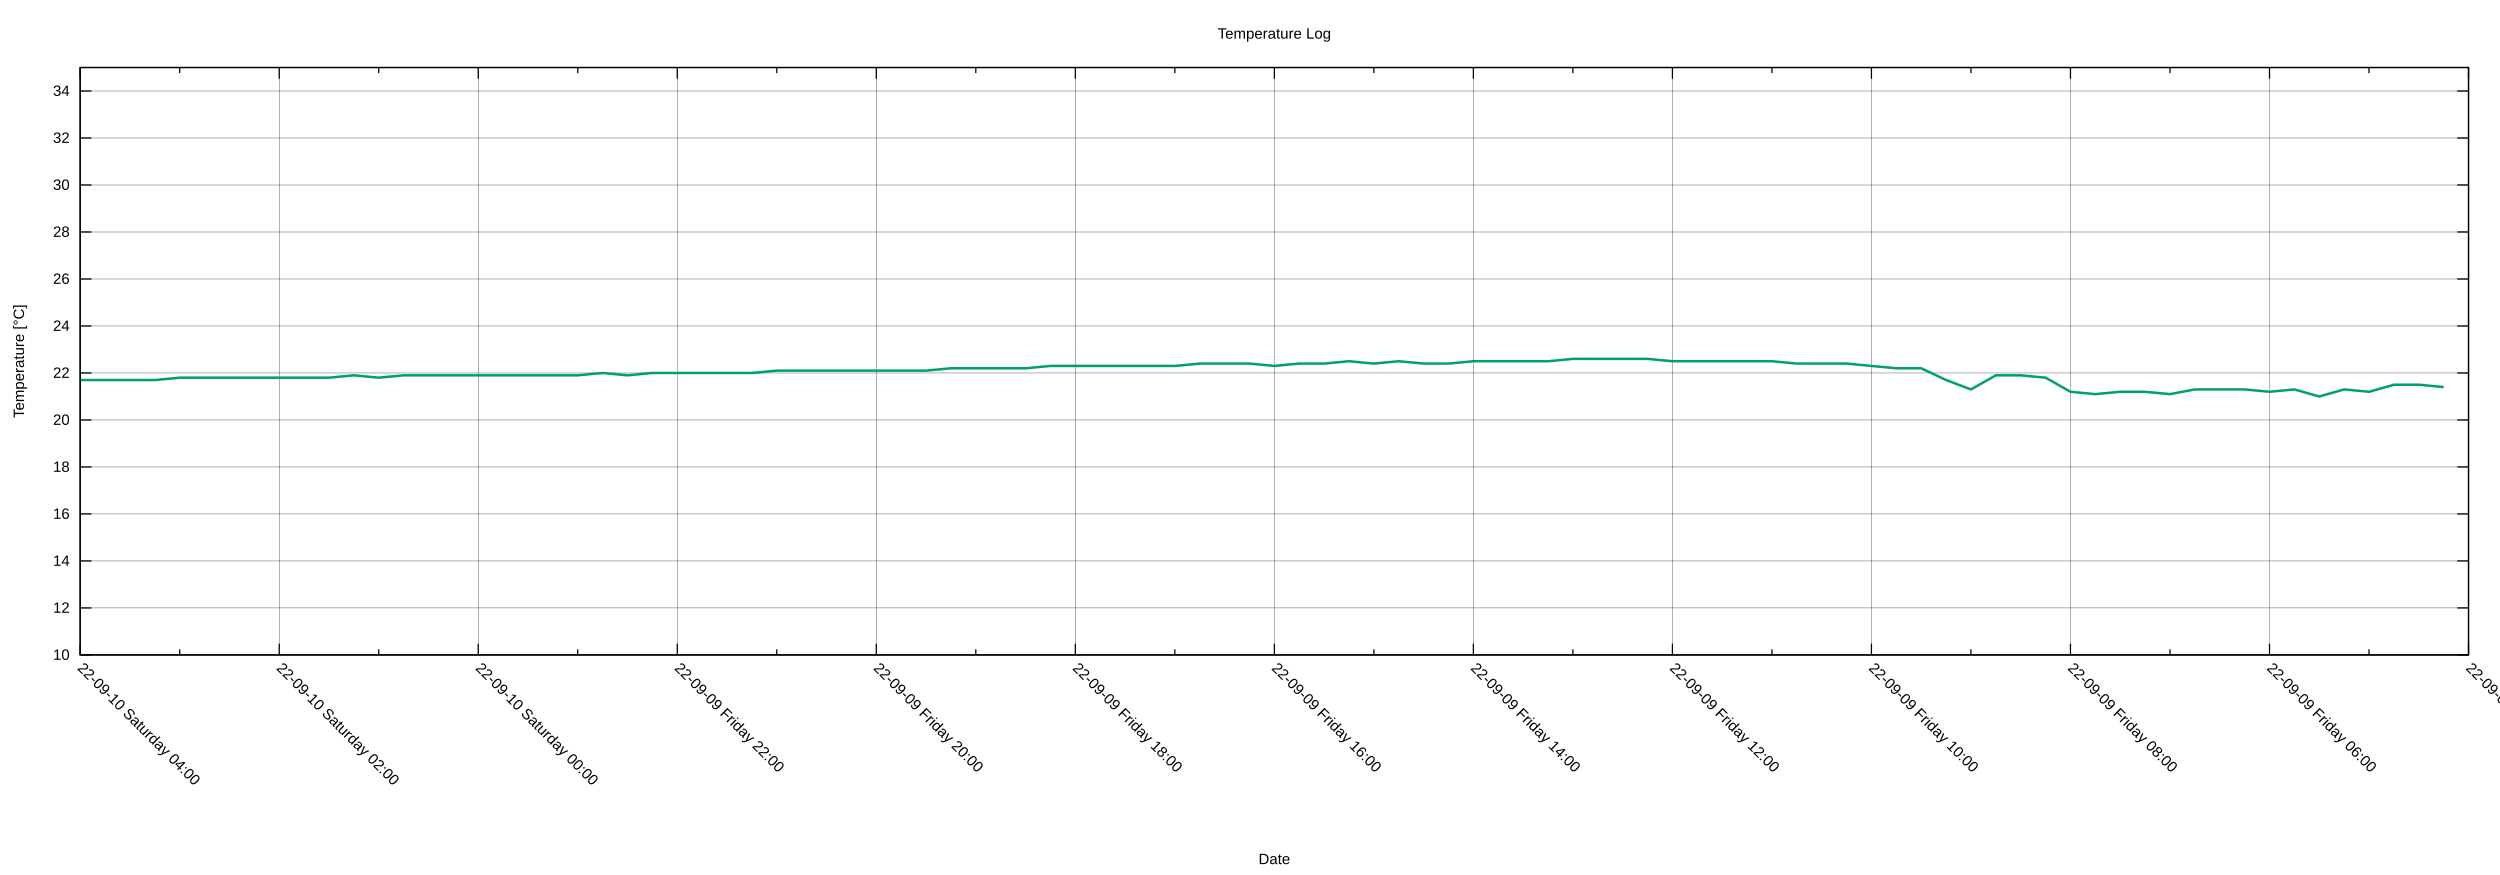
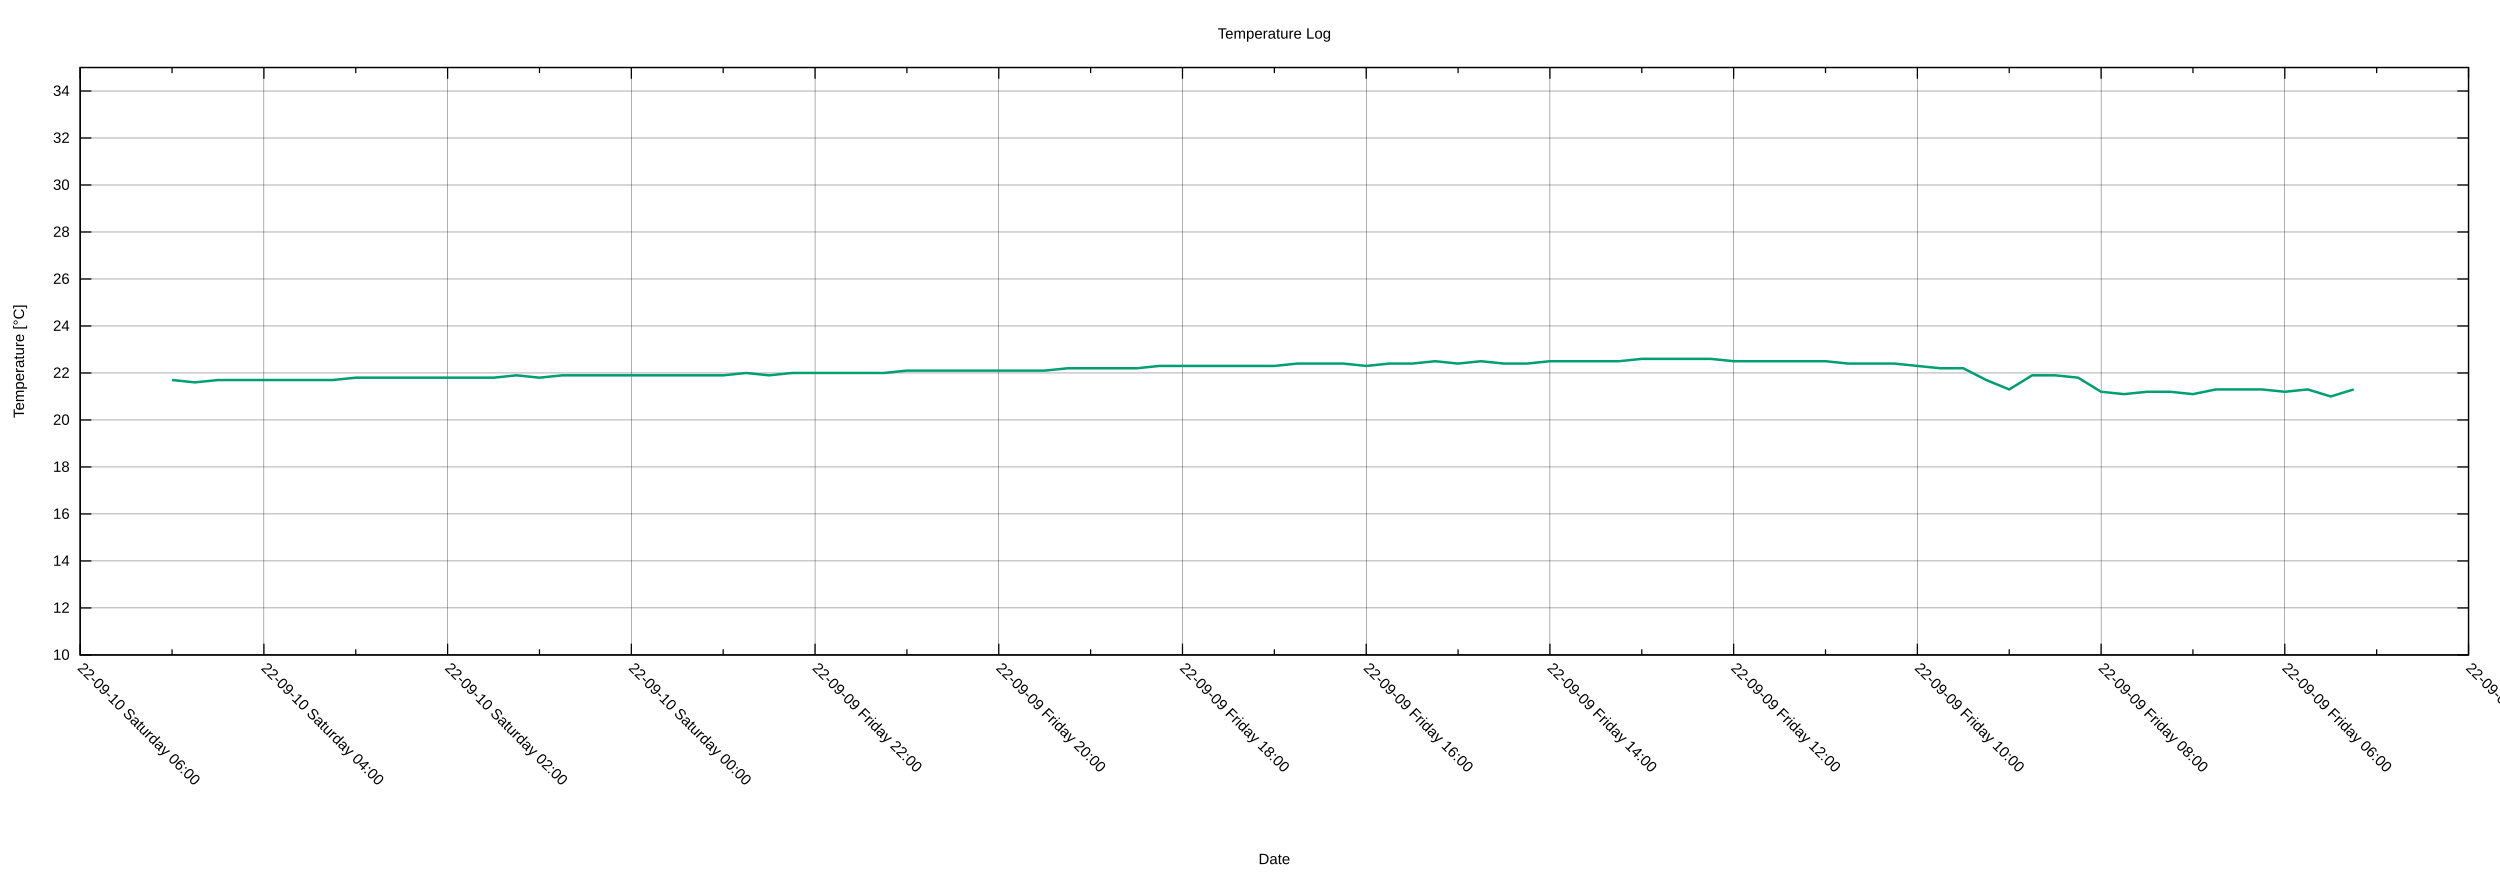
<svg xmlns="http://www.w3.org/2000/svg" xmlns:xlink="http://www.w3.org/1999/xlink" width="2000" height="700" viewBox="0 0 2000 700">
  <g id="gnuplot_canvas">
    <rect x="0" y="0" width="2000" height="700" fill="none" />
    <defs>
      <circle id="gpDot" r="0.5" stroke-width="0.5" stroke="currentColor" />
      <path id="gpPt0" stroke-width="0.222" stroke="currentColor" d="M-1,0 h2 M0,-1 v2" />
      <path id="gpPt1" stroke-width="0.222" stroke="currentColor" d="M-1,-1 L1,1 M1,-1 L-1,1" />
      <path id="gpPt2" stroke-width="0.222" stroke="currentColor" d="M-1,0 L1,0 M0,-1 L0,1 M-1,-1 L1,1 M-1,1 L1,-1" />
      <rect id="gpPt3" stroke-width="0.222" stroke="currentColor" x="-1" y="-1" width="2" height="2" />
      <rect id="gpPt4" stroke-width="0.222" stroke="currentColor" fill="currentColor" x="-1" y="-1" width="2" height="2" />
      <circle id="gpPt5" stroke-width="0.222" stroke="currentColor" cx="0" cy="0" r="1" />
      <use xlink:href="#gpPt5" id="gpPt6" fill="currentColor" stroke="none" />
      <path id="gpPt7" stroke-width="0.222" stroke="currentColor" d="M0,-1.33 L-1.33,0.67 L1.33,0.67 z" />
      <use xlink:href="#gpPt7" id="gpPt8" fill="currentColor" stroke="none" />
      <use xlink:href="#gpPt7" id="gpPt9" stroke="currentColor" transform="rotate(180)" />
      <use xlink:href="#gpPt9" id="gpPt10" fill="currentColor" stroke="none" />
      <use xlink:href="#gpPt3" id="gpPt11" stroke="currentColor" transform="rotate(45)" />
      <use xlink:href="#gpPt11" id="gpPt12" fill="currentColor" stroke="none" />
      <path id="gpPt13" stroke-width="0.222" stroke="currentColor" d="M0,1.330 L1.265,0.411 L0.782,-1.067 L-0.782,-1.076 L-1.265,0.411 z" />
      <use xlink:href="#gpPt13" id="gpPt14" fill="currentColor" stroke="none" />
      <filter id="textbox" filterUnits="objectBoundingBox" x="0" y="0" height="1" width="1">
        <feFlood flood-color="white" flood-opacity="1" result="bgnd" />
        <feComposite in="SourceGraphic" in2="bgnd" operator="atop" />
      </filter>
      <filter id="greybox" filterUnits="objectBoundingBox" x="0" y="0" height="1" width="1">
        <feFlood flood-color="lightgrey" flood-opacity="1" result="grey" />
        <feComposite in="SourceGraphic" in2="grey" operator="atop" />
      </filter>
    </defs>
    <g fill="none" color="white" stroke="currentColor" stroke-width="1.00" stroke-linecap="butt" stroke-linejoin="miter">
</g>
    <g fill="none" color="black" stroke="currentColor" stroke-width="1.00" stroke-linecap="butt" stroke-linejoin="miter">
</g>
    <g fill="none" color="black" stroke="black" stroke-width="0.25" stroke-linecap="butt" stroke-linejoin="miter">
</g>
    <g fill="none" color="black" stroke="currentColor" stroke-width="0.25" stroke-linecap="butt" stroke-linejoin="miter">
      <path stroke="black" class="gridline" d="M64.14,523.95 L1974.82,523.95  " />
    </g>
    <g fill="none" color="black" stroke="black" stroke-width="1.00" stroke-linecap="butt" stroke-linejoin="miter">
</g>
    <g fill="none" color="black" stroke="currentColor" stroke-width="1.00" stroke-linecap="butt" stroke-linejoin="miter">
      <path stroke="black" d="M64.14,523.95 L73.14,523.95 M1974.82,523.95 L1965.82,523.95  " />
      <g transform="translate(55.75,527.85)" stroke="none" fill="black" font-family="Arial" font-size="12.00" text-anchor="end">
        <text>
          <tspan font-family="Arial"> 10</tspan>
        </text>
      </g>
    </g>
    <g fill="none" color="black" stroke="currentColor" stroke-width="1.00" stroke-linecap="butt" stroke-linejoin="miter">
</g>
    <g fill="none" color="black" stroke="black" stroke-width="0.25" stroke-linecap="butt" stroke-linejoin="miter">
</g>
    <g fill="none" color="black" stroke="currentColor" stroke-width="0.25" stroke-linecap="butt" stroke-linejoin="miter">
      <path stroke="black" class="gridline" d="M64.14,486.35 L1974.82,486.35  " />
    </g>
    <g fill="none" color="black" stroke="black" stroke-width="1.00" stroke-linecap="butt" stroke-linejoin="miter">
</g>
    <g fill="none" color="black" stroke="currentColor" stroke-width="1.00" stroke-linecap="butt" stroke-linejoin="miter">
      <path stroke="black" d="M64.14,486.35 L73.14,486.35 M1974.82,486.35 L1965.82,486.35  " />
      <g transform="translate(55.75,490.25)" stroke="none" fill="black" font-family="Arial" font-size="12.00" text-anchor="end">
        <text>
          <tspan font-family="Arial"> 12</tspan>
        </text>
      </g>
    </g>
    <g fill="none" color="black" stroke="currentColor" stroke-width="1.00" stroke-linecap="butt" stroke-linejoin="miter">
</g>
    <g fill="none" color="black" stroke="black" stroke-width="0.25" stroke-linecap="butt" stroke-linejoin="miter">
</g>
    <g fill="none" color="black" stroke="currentColor" stroke-width="0.25" stroke-linecap="butt" stroke-linejoin="miter">
      <path stroke="black" class="gridline" d="M64.14,448.76 L1974.82,448.76  " />
    </g>
    <g fill="none" color="black" stroke="black" stroke-width="1.00" stroke-linecap="butt" stroke-linejoin="miter">
</g>
    <g fill="none" color="black" stroke="currentColor" stroke-width="1.00" stroke-linecap="butt" stroke-linejoin="miter">
      <path stroke="black" d="M64.14,448.76 L73.14,448.76 M1974.82,448.76 L1965.82,448.76  " />
      <g transform="translate(55.75,452.66)" stroke="none" fill="black" font-family="Arial" font-size="12.00" text-anchor="end">
        <text>
          <tspan font-family="Arial"> 14</tspan>
        </text>
      </g>
    </g>
    <g fill="none" color="black" stroke="currentColor" stroke-width="1.00" stroke-linecap="butt" stroke-linejoin="miter">
</g>
    <g fill="none" color="black" stroke="black" stroke-width="0.25" stroke-linecap="butt" stroke-linejoin="miter">
</g>
    <g fill="none" color="black" stroke="currentColor" stroke-width="0.25" stroke-linecap="butt" stroke-linejoin="miter">
      <path stroke="black" class="gridline" d="M64.14,411.16 L1974.82,411.16  " />
    </g>
    <g fill="none" color="black" stroke="black" stroke-width="1.00" stroke-linecap="butt" stroke-linejoin="miter">
</g>
    <g fill="none" color="black" stroke="currentColor" stroke-width="1.00" stroke-linecap="butt" stroke-linejoin="miter">
      <path stroke="black" d="M64.14,411.16 L73.14,411.16 M1974.82,411.16 L1965.82,411.16  " />
      <g transform="translate(55.75,415.06)" stroke="none" fill="black" font-family="Arial" font-size="12.00" text-anchor="end">
        <text>
          <tspan font-family="Arial"> 16</tspan>
        </text>
      </g>
    </g>
    <g fill="none" color="black" stroke="currentColor" stroke-width="1.00" stroke-linecap="butt" stroke-linejoin="miter">
</g>
    <g fill="none" color="black" stroke="black" stroke-width="0.25" stroke-linecap="butt" stroke-linejoin="miter">
</g>
    <g fill="none" color="black" stroke="currentColor" stroke-width="0.25" stroke-linecap="butt" stroke-linejoin="miter">
      <path stroke="black" class="gridline" d="M64.14,373.57 L1974.82,373.57  " />
    </g>
    <g fill="none" color="black" stroke="black" stroke-width="1.00" stroke-linecap="butt" stroke-linejoin="miter">
</g>
    <g fill="none" color="black" stroke="currentColor" stroke-width="1.00" stroke-linecap="butt" stroke-linejoin="miter">
      <path stroke="black" d="M64.14,373.57 L73.14,373.57 M1974.82,373.57 L1965.82,373.57  " />
      <g transform="translate(55.75,377.47)" stroke="none" fill="black" font-family="Arial" font-size="12.00" text-anchor="end">
        <text>
          <tspan font-family="Arial"> 18</tspan>
        </text>
      </g>
    </g>
    <g fill="none" color="black" stroke="currentColor" stroke-width="1.00" stroke-linecap="butt" stroke-linejoin="miter">
</g>
    <g fill="none" color="black" stroke="black" stroke-width="0.25" stroke-linecap="butt" stroke-linejoin="miter">
</g>
    <g fill="none" color="black" stroke="currentColor" stroke-width="0.25" stroke-linecap="butt" stroke-linejoin="miter">
      <path stroke="black" class="gridline" d="M64.14,335.97 L1974.82,335.97  " />
    </g>
    <g fill="none" color="black" stroke="black" stroke-width="1.00" stroke-linecap="butt" stroke-linejoin="miter">
</g>
    <g fill="none" color="black" stroke="currentColor" stroke-width="1.00" stroke-linecap="butt" stroke-linejoin="miter">
      <path stroke="black" d="M64.14,335.97 L73.14,335.97 M1974.82,335.97 L1965.82,335.97  " />
      <g transform="translate(55.75,339.87)" stroke="none" fill="black" font-family="Arial" font-size="12.00" text-anchor="end">
        <text>
          <tspan font-family="Arial"> 20</tspan>
        </text>
      </g>
    </g>
    <g fill="none" color="black" stroke="currentColor" stroke-width="1.00" stroke-linecap="butt" stroke-linejoin="miter">
</g>
    <g fill="none" color="black" stroke="black" stroke-width="0.25" stroke-linecap="butt" stroke-linejoin="miter">
</g>
    <g fill="none" color="black" stroke="currentColor" stroke-width="0.25" stroke-linecap="butt" stroke-linejoin="miter">
      <path stroke="black" class="gridline" d="M64.14,298.38 L1974.82,298.38  " />
    </g>
    <g fill="none" color="black" stroke="black" stroke-width="1.00" stroke-linecap="butt" stroke-linejoin="miter">
</g>
    <g fill="none" color="black" stroke="currentColor" stroke-width="1.00" stroke-linecap="butt" stroke-linejoin="miter">
      <path stroke="black" d="M64.14,298.38 L73.14,298.38 M1974.82,298.38 L1965.82,298.38  " />
      <g transform="translate(55.75,302.28)" stroke="none" fill="black" font-family="Arial" font-size="12.00" text-anchor="end">
        <text>
          <tspan font-family="Arial"> 22</tspan>
        </text>
      </g>
    </g>
    <g fill="none" color="black" stroke="currentColor" stroke-width="1.00" stroke-linecap="butt" stroke-linejoin="miter">
</g>
    <g fill="none" color="black" stroke="black" stroke-width="0.25" stroke-linecap="butt" stroke-linejoin="miter">
</g>
    <g fill="none" color="black" stroke="currentColor" stroke-width="0.25" stroke-linecap="butt" stroke-linejoin="miter">
      <path stroke="black" class="gridline" d="M64.14,260.78 L1974.82,260.78  " />
    </g>
    <g fill="none" color="black" stroke="black" stroke-width="1.00" stroke-linecap="butt" stroke-linejoin="miter">
</g>
    <g fill="none" color="black" stroke="currentColor" stroke-width="1.00" stroke-linecap="butt" stroke-linejoin="miter">
      <path stroke="black" d="M64.14,260.78 L73.14,260.78 M1974.82,260.78 L1965.82,260.78  " />
      <g transform="translate(55.75,264.68)" stroke="none" fill="black" font-family="Arial" font-size="12.00" text-anchor="end">
        <text>
          <tspan font-family="Arial"> 24</tspan>
        </text>
      </g>
    </g>
    <g fill="none" color="black" stroke="currentColor" stroke-width="1.00" stroke-linecap="butt" stroke-linejoin="miter">
</g>
    <g fill="none" color="black" stroke="black" stroke-width="0.25" stroke-linecap="butt" stroke-linejoin="miter">
</g>
    <g fill="none" color="black" stroke="currentColor" stroke-width="0.25" stroke-linecap="butt" stroke-linejoin="miter">
      <path stroke="black" class="gridline" d="M64.14,223.19 L1974.82,223.19  " />
    </g>
    <g fill="none" color="black" stroke="black" stroke-width="1.00" stroke-linecap="butt" stroke-linejoin="miter">
</g>
    <g fill="none" color="black" stroke="currentColor" stroke-width="1.00" stroke-linecap="butt" stroke-linejoin="miter">
      <path stroke="black" d="M64.14,223.19 L73.14,223.19 M1974.82,223.19 L1965.82,223.19  " />
      <g transform="translate(55.75,227.09)" stroke="none" fill="black" font-family="Arial" font-size="12.00" text-anchor="end">
        <text>
          <tspan font-family="Arial"> 26</tspan>
        </text>
      </g>
    </g>
    <g fill="none" color="black" stroke="currentColor" stroke-width="1.00" stroke-linecap="butt" stroke-linejoin="miter">
</g>
    <g fill="none" color="black" stroke="black" stroke-width="0.25" stroke-linecap="butt" stroke-linejoin="miter">
</g>
    <g fill="none" color="black" stroke="currentColor" stroke-width="0.25" stroke-linecap="butt" stroke-linejoin="miter">
      <path stroke="black" class="gridline" d="M64.14,185.59 L1974.82,185.59  " />
    </g>
    <g fill="none" color="black" stroke="black" stroke-width="1.00" stroke-linecap="butt" stroke-linejoin="miter">
</g>
    <g fill="none" color="black" stroke="currentColor" stroke-width="1.00" stroke-linecap="butt" stroke-linejoin="miter">
      <path stroke="black" d="M64.14,185.59 L73.14,185.59 M1974.82,185.59 L1965.82,185.59  " />
      <g transform="translate(55.75,189.49)" stroke="none" fill="black" font-family="Arial" font-size="12.00" text-anchor="end">
        <text>
          <tspan font-family="Arial"> 28</tspan>
        </text>
      </g>
    </g>
    <g fill="none" color="black" stroke="currentColor" stroke-width="1.00" stroke-linecap="butt" stroke-linejoin="miter">
</g>
    <g fill="none" color="black" stroke="black" stroke-width="0.25" stroke-linecap="butt" stroke-linejoin="miter">
</g>
    <g fill="none" color="black" stroke="currentColor" stroke-width="0.25" stroke-linecap="butt" stroke-linejoin="miter">
      <path stroke="black" class="gridline" d="M64.14,148.00 L1974.82,148.00  " />
    </g>
    <g fill="none" color="black" stroke="black" stroke-width="1.00" stroke-linecap="butt" stroke-linejoin="miter">
</g>
    <g fill="none" color="black" stroke="currentColor" stroke-width="1.00" stroke-linecap="butt" stroke-linejoin="miter">
      <path stroke="black" d="M64.14,148.00 L73.14,148.00 M1974.82,148.00 L1965.82,148.00  " />
      <g transform="translate(55.75,151.90)" stroke="none" fill="black" font-family="Arial" font-size="12.00" text-anchor="end">
        <text>
          <tspan font-family="Arial"> 30</tspan>
        </text>
      </g>
    </g>
    <g fill="none" color="black" stroke="currentColor" stroke-width="1.00" stroke-linecap="butt" stroke-linejoin="miter">
</g>
    <g fill="none" color="black" stroke="black" stroke-width="0.25" stroke-linecap="butt" stroke-linejoin="miter">
</g>
    <g fill="none" color="black" stroke="currentColor" stroke-width="0.25" stroke-linecap="butt" stroke-linejoin="miter">
      <path stroke="black" class="gridline" d="M64.14,110.40 L1974.82,110.40  " />
    </g>
    <g fill="none" color="black" stroke="black" stroke-width="1.00" stroke-linecap="butt" stroke-linejoin="miter">
</g>
    <g fill="none" color="black" stroke="currentColor" stroke-width="1.00" stroke-linecap="butt" stroke-linejoin="miter">
      <path stroke="black" d="M64.14,110.40 L73.14,110.40 M1974.82,110.40 L1965.82,110.40  " />
      <g transform="translate(55.75,114.30)" stroke="none" fill="black" font-family="Arial" font-size="12.00" text-anchor="end">
        <text>
          <tspan font-family="Arial"> 32</tspan>
        </text>
      </g>
    </g>
    <g fill="none" color="black" stroke="currentColor" stroke-width="1.00" stroke-linecap="butt" stroke-linejoin="miter">
</g>
    <g fill="none" color="black" stroke="black" stroke-width="0.25" stroke-linecap="butt" stroke-linejoin="miter">
</g>
    <g fill="none" color="black" stroke="currentColor" stroke-width="0.25" stroke-linecap="butt" stroke-linejoin="miter">
      <path stroke="black" class="gridline" d="M64.14,72.81 L1974.82,72.81  " />
    </g>
    <g fill="none" color="black" stroke="black" stroke-width="1.00" stroke-linecap="butt" stroke-linejoin="miter">
</g>
    <g fill="none" color="black" stroke="currentColor" stroke-width="1.00" stroke-linecap="butt" stroke-linejoin="miter">
      <path stroke="black" d="M64.14,72.81 L73.14,72.81 M1974.82,72.81 L1965.82,72.81  " />
      <g transform="translate(55.75,76.71)" stroke="none" fill="black" font-family="Arial" font-size="12.00" text-anchor="end">
        <text>
          <tspan font-family="Arial"> 34</tspan>
        </text>
      </g>
    </g>
    <g fill="none" color="black" stroke="currentColor" stroke-width="1.00" stroke-linecap="butt" stroke-linejoin="miter">
</g>
    <g fill="none" color="black" stroke="black" stroke-width="0.25" stroke-linecap="butt" stroke-linejoin="miter">
</g>
    <g fill="none" color="black" stroke="currentColor" stroke-width="0.25" stroke-linecap="butt" stroke-linejoin="miter">
      <path stroke="black" class="gridline" d="M1974.82,523.95 L1974.82,54.01  " />
    </g>
    <g fill="none" color="black" stroke="black" stroke-width="1.00" stroke-linecap="butt" stroke-linejoin="miter">
</g>
    <g fill="none" color="black" stroke="currentColor" stroke-width="1.00" stroke-linecap="butt" stroke-linejoin="miter">
      <path stroke="black" d="M1974.82,523.95 L1974.82,514.95 M1974.82,54.01 L1974.82,63.01  " />
      <g transform="translate(1972.06,535.10) rotate(45)" stroke="none" fill="black" font-family="Arial" font-size="12.00" text-anchor="start">
        <text>
          <tspan font-family="Arial">22-09-09 Friday 04:00</tspan>
        </text>
      </g>
    </g>
    <g fill="none" color="black" stroke="currentColor" stroke-width="1.00" stroke-linecap="butt" stroke-linejoin="miter">
-       <path stroke="black" d="M1895.21,523.95 L1895.21,519.45 M1895.21,54.01 L1895.21,58.51  " />
-     </g>
-     <g fill="none" color="black" stroke="black" stroke-width="0.25" stroke-linecap="butt" stroke-linejoin="miter">
- </g>
-     <g fill="none" color="black" stroke="currentColor" stroke-width="0.25" stroke-linecap="butt" stroke-linejoin="miter">
-       <path stroke="black" class="gridline" d="M1815.60,523.95 L1815.60,54.01  " />
-     </g>
-     <g fill="none" color="black" stroke="black" stroke-width="1.00" stroke-linecap="butt" stroke-linejoin="miter">
- </g>
-     <g fill="none" color="black" stroke="currentColor" stroke-width="1.00" stroke-linecap="butt" stroke-linejoin="miter">
-       <path stroke="black" d="M1815.60,523.95 L1815.60,514.95 M1815.60,54.01 L1815.60,63.01  " />
-       <g transform="translate(1812.84,535.10) rotate(45)" stroke="none" fill="black" font-family="Arial" font-size="12.00" text-anchor="start">
+       <path stroke="black" d="M1901.33,523.95 L1901.33,519.45 M1901.33,54.01 L1901.33,58.51  " />
+     </g>
+     <g fill="none" color="black" stroke="black" stroke-width="0.25" stroke-linecap="butt" stroke-linejoin="miter">
+ </g>
+     <g fill="none" color="black" stroke="currentColor" stroke-width="0.25" stroke-linecap="butt" stroke-linejoin="miter">
+       <path stroke="black" class="gridline" d="M1827.84,523.95 L1827.84,54.01  " />
+     </g>
+     <g fill="none" color="black" stroke="black" stroke-width="1.00" stroke-linecap="butt" stroke-linejoin="miter">
+ </g>
+     <g fill="none" color="black" stroke="currentColor" stroke-width="1.00" stroke-linecap="butt" stroke-linejoin="miter">
+       <path stroke="black" d="M1827.84,523.95 L1827.84,514.95 M1827.84,54.01 L1827.84,63.01  " />
+       <g transform="translate(1825.08,535.10) rotate(45)" stroke="none" fill="black" font-family="Arial" font-size="12.00" text-anchor="start">
        <text>
          <tspan font-family="Arial">22-09-09 Friday 06:00</tspan>
        </text>
      </g>
    </g>
    <g fill="none" color="black" stroke="currentColor" stroke-width="1.00" stroke-linecap="butt" stroke-linejoin="miter">
-       <path stroke="black" d="M1735.99,523.95 L1735.99,519.45 M1735.99,54.01 L1735.99,58.51  " />
-     </g>
-     <g fill="none" color="black" stroke="black" stroke-width="0.25" stroke-linecap="butt" stroke-linejoin="miter">
- </g>
-     <g fill="none" color="black" stroke="currentColor" stroke-width="0.25" stroke-linecap="butt" stroke-linejoin="miter">
-       <path stroke="black" class="gridline" d="M1656.37,523.95 L1656.37,54.01  " />
-     </g>
-     <g fill="none" color="black" stroke="black" stroke-width="1.00" stroke-linecap="butt" stroke-linejoin="miter">
- </g>
-     <g fill="none" color="black" stroke="currentColor" stroke-width="1.00" stroke-linecap="butt" stroke-linejoin="miter">
-       <path stroke="black" d="M1656.37,523.95 L1656.37,514.95 M1656.37,54.01 L1656.37,63.01  " />
-       <g transform="translate(1653.61,535.10) rotate(45)" stroke="none" fill="black" font-family="Arial" font-size="12.00" text-anchor="start">
+       <path stroke="black" d="M1754.36,523.95 L1754.36,519.45 M1754.36,54.01 L1754.36,58.51  " />
+     </g>
+     <g fill="none" color="black" stroke="black" stroke-width="0.25" stroke-linecap="butt" stroke-linejoin="miter">
+ </g>
+     <g fill="none" color="black" stroke="currentColor" stroke-width="0.25" stroke-linecap="butt" stroke-linejoin="miter">
+       <path stroke="black" class="gridline" d="M1680.87,523.95 L1680.87,54.01  " />
+     </g>
+     <g fill="none" color="black" stroke="black" stroke-width="1.00" stroke-linecap="butt" stroke-linejoin="miter">
+ </g>
+     <g fill="none" color="black" stroke="currentColor" stroke-width="1.00" stroke-linecap="butt" stroke-linejoin="miter">
+       <path stroke="black" d="M1680.87,523.95 L1680.87,514.95 M1680.87,54.01 L1680.87,63.01  " />
+       <g transform="translate(1678.11,535.10) rotate(45)" stroke="none" fill="black" font-family="Arial" font-size="12.00" text-anchor="start">
        <text>
          <tspan font-family="Arial">22-09-09 Friday 08:00</tspan>
        </text>
      </g>
    </g>
    <g fill="none" color="black" stroke="currentColor" stroke-width="1.00" stroke-linecap="butt" stroke-linejoin="miter">
-       <path stroke="black" d="M1576.76,523.95 L1576.76,519.45 M1576.76,54.01 L1576.76,58.51  " />
-     </g>
-     <g fill="none" color="black" stroke="black" stroke-width="0.25" stroke-linecap="butt" stroke-linejoin="miter">
- </g>
-     <g fill="none" color="black" stroke="currentColor" stroke-width="0.25" stroke-linecap="butt" stroke-linejoin="miter">
-       <path stroke="black" class="gridline" d="M1497.15,523.95 L1497.15,54.01  " />
-     </g>
-     <g fill="none" color="black" stroke="black" stroke-width="1.00" stroke-linecap="butt" stroke-linejoin="miter">
- </g>
-     <g fill="none" color="black" stroke="currentColor" stroke-width="1.00" stroke-linecap="butt" stroke-linejoin="miter">
-       <path stroke="black" d="M1497.15,523.95 L1497.15,514.95 M1497.15,54.01 L1497.15,63.01  " />
-       <g transform="translate(1494.39,535.10) rotate(45)" stroke="none" fill="black" font-family="Arial" font-size="12.00" text-anchor="start">
+       <path stroke="black" d="M1607.38,523.95 L1607.38,519.45 M1607.38,54.01 L1607.38,58.51  " />
+     </g>
+     <g fill="none" color="black" stroke="black" stroke-width="0.25" stroke-linecap="butt" stroke-linejoin="miter">
+ </g>
+     <g fill="none" color="black" stroke="currentColor" stroke-width="0.25" stroke-linecap="butt" stroke-linejoin="miter">
+       <path stroke="black" class="gridline" d="M1533.89,523.95 L1533.89,54.01  " />
+     </g>
+     <g fill="none" color="black" stroke="black" stroke-width="1.00" stroke-linecap="butt" stroke-linejoin="miter">
+ </g>
+     <g fill="none" color="black" stroke="currentColor" stroke-width="1.00" stroke-linecap="butt" stroke-linejoin="miter">
+       <path stroke="black" d="M1533.89,523.95 L1533.89,514.95 M1533.89,54.01 L1533.89,63.01  " />
+       <g transform="translate(1531.13,535.10) rotate(45)" stroke="none" fill="black" font-family="Arial" font-size="12.00" text-anchor="start">
        <text>
          <tspan font-family="Arial">22-09-09 Friday 10:00</tspan>
        </text>
      </g>
    </g>
    <g fill="none" color="black" stroke="currentColor" stroke-width="1.00" stroke-linecap="butt" stroke-linejoin="miter">
-       <path stroke="black" d="M1417.54,523.95 L1417.54,519.45 M1417.54,54.01 L1417.54,58.51  " />
-     </g>
-     <g fill="none" color="black" stroke="black" stroke-width="0.25" stroke-linecap="butt" stroke-linejoin="miter">
- </g>
-     <g fill="none" color="black" stroke="currentColor" stroke-width="0.25" stroke-linecap="butt" stroke-linejoin="miter">
-       <path stroke="black" class="gridline" d="M1337.93,523.95 L1337.93,54.01  " />
-     </g>
-     <g fill="none" color="black" stroke="black" stroke-width="1.00" stroke-linecap="butt" stroke-linejoin="miter">
- </g>
-     <g fill="none" color="black" stroke="currentColor" stroke-width="1.00" stroke-linecap="butt" stroke-linejoin="miter">
-       <path stroke="black" d="M1337.93,523.95 L1337.93,514.95 M1337.93,54.01 L1337.93,63.01  " />
-       <g transform="translate(1335.17,535.10) rotate(45)" stroke="none" fill="black" font-family="Arial" font-size="12.00" text-anchor="start">
+       <path stroke="black" d="M1460.41,523.95 L1460.41,519.45 M1460.41,54.01 L1460.41,58.51  " />
+     </g>
+     <g fill="none" color="black" stroke="black" stroke-width="0.25" stroke-linecap="butt" stroke-linejoin="miter">
+ </g>
+     <g fill="none" color="black" stroke="currentColor" stroke-width="0.25" stroke-linecap="butt" stroke-linejoin="miter">
+       <path stroke="black" class="gridline" d="M1386.92,523.95 L1386.92,54.01  " />
+     </g>
+     <g fill="none" color="black" stroke="black" stroke-width="1.00" stroke-linecap="butt" stroke-linejoin="miter">
+ </g>
+     <g fill="none" color="black" stroke="currentColor" stroke-width="1.00" stroke-linecap="butt" stroke-linejoin="miter">
+       <path stroke="black" d="M1386.92,523.95 L1386.92,514.95 M1386.92,54.01 L1386.92,63.01  " />
+       <g transform="translate(1384.16,535.10) rotate(45)" stroke="none" fill="black" font-family="Arial" font-size="12.00" text-anchor="start">
        <text>
          <tspan font-family="Arial">22-09-09 Friday 12:00</tspan>
        </text>
      </g>
    </g>
    <g fill="none" color="black" stroke="currentColor" stroke-width="1.00" stroke-linecap="butt" stroke-linejoin="miter">
-       <path stroke="black" d="M1258.32,523.95 L1258.32,519.45 M1258.32,54.01 L1258.32,58.51  " />
-     </g>
-     <g fill="none" color="black" stroke="black" stroke-width="0.25" stroke-linecap="butt" stroke-linejoin="miter">
- </g>
-     <g fill="none" color="black" stroke="currentColor" stroke-width="0.25" stroke-linecap="butt" stroke-linejoin="miter">
-       <path stroke="black" class="gridline" d="M1178.70,523.95 L1178.70,54.01  " />
-     </g>
-     <g fill="none" color="black" stroke="black" stroke-width="1.00" stroke-linecap="butt" stroke-linejoin="miter">
- </g>
-     <g fill="none" color="black" stroke="currentColor" stroke-width="1.00" stroke-linecap="butt" stroke-linejoin="miter">
-       <path stroke="black" d="M1178.70,523.95 L1178.70,514.95 M1178.70,54.01 L1178.70,63.01  " />
-       <g transform="translate(1175.94,535.10) rotate(45)" stroke="none" fill="black" font-family="Arial" font-size="12.00" text-anchor="start">
+       <path stroke="black" d="M1313.43,523.95 L1313.43,519.45 M1313.43,54.01 L1313.43,58.51  " />
+     </g>
+     <g fill="none" color="black" stroke="black" stroke-width="0.25" stroke-linecap="butt" stroke-linejoin="miter">
+ </g>
+     <g fill="none" color="black" stroke="currentColor" stroke-width="0.25" stroke-linecap="butt" stroke-linejoin="miter">
+       <path stroke="black" class="gridline" d="M1239.94,523.95 L1239.94,54.01  " />
+     </g>
+     <g fill="none" color="black" stroke="black" stroke-width="1.00" stroke-linecap="butt" stroke-linejoin="miter">
+ </g>
+     <g fill="none" color="black" stroke="currentColor" stroke-width="1.00" stroke-linecap="butt" stroke-linejoin="miter">
+       <path stroke="black" d="M1239.94,523.95 L1239.94,514.95 M1239.94,54.01 L1239.94,63.01  " />
+       <g transform="translate(1237.18,535.10) rotate(45)" stroke="none" fill="black" font-family="Arial" font-size="12.00" text-anchor="start">
        <text>
          <tspan font-family="Arial">22-09-09 Friday 14:00</tspan>
        </text>
      </g>
    </g>
    <g fill="none" color="black" stroke="currentColor" stroke-width="1.00" stroke-linecap="butt" stroke-linejoin="miter">
-       <path stroke="black" d="M1099.09,523.95 L1099.09,519.45 M1099.09,54.01 L1099.09,58.51  " />
-     </g>
-     <g fill="none" color="black" stroke="black" stroke-width="0.25" stroke-linecap="butt" stroke-linejoin="miter">
- </g>
-     <g fill="none" color="black" stroke="currentColor" stroke-width="0.25" stroke-linecap="butt" stroke-linejoin="miter">
-       <path stroke="black" class="gridline" d="M1019.48,523.95 L1019.48,54.01  " />
-     </g>
-     <g fill="none" color="black" stroke="black" stroke-width="1.00" stroke-linecap="butt" stroke-linejoin="miter">
- </g>
-     <g fill="none" color="black" stroke="currentColor" stroke-width="1.00" stroke-linecap="butt" stroke-linejoin="miter">
-       <path stroke="black" d="M1019.48,523.95 L1019.48,514.95 M1019.48,54.01 L1019.48,63.01  " />
-       <g transform="translate(1016.72,535.10) rotate(45)" stroke="none" fill="black" font-family="Arial" font-size="12.00" text-anchor="start">
+       <path stroke="black" d="M1166.46,523.95 L1166.46,519.45 M1166.46,54.01 L1166.46,58.51  " />
+     </g>
+     <g fill="none" color="black" stroke="black" stroke-width="0.25" stroke-linecap="butt" stroke-linejoin="miter">
+ </g>
+     <g fill="none" color="black" stroke="currentColor" stroke-width="0.25" stroke-linecap="butt" stroke-linejoin="miter">
+       <path stroke="black" class="gridline" d="M1092.97,523.95 L1092.97,54.01  " />
+     </g>
+     <g fill="none" color="black" stroke="black" stroke-width="1.00" stroke-linecap="butt" stroke-linejoin="miter">
+ </g>
+     <g fill="none" color="black" stroke="currentColor" stroke-width="1.00" stroke-linecap="butt" stroke-linejoin="miter">
+       <path stroke="black" d="M1092.97,523.95 L1092.97,514.95 M1092.97,54.01 L1092.97,63.01  " />
+       <g transform="translate(1090.21,535.10) rotate(45)" stroke="none" fill="black" font-family="Arial" font-size="12.00" text-anchor="start">
        <text>
          <tspan font-family="Arial">22-09-09 Friday 16:00</tspan>
        </text>
      </g>
    </g>
    <g fill="none" color="black" stroke="currentColor" stroke-width="1.00" stroke-linecap="butt" stroke-linejoin="miter">
-       <path stroke="black" d="M939.87,523.95 L939.87,519.45 M939.87,54.01 L939.87,58.51  " />
-     </g>
-     <g fill="none" color="black" stroke="black" stroke-width="0.25" stroke-linecap="butt" stroke-linejoin="miter">
- </g>
-     <g fill="none" color="black" stroke="currentColor" stroke-width="0.25" stroke-linecap="butt" stroke-linejoin="miter">
-       <path stroke="black" class="gridline" d="M860.26,523.95 L860.26,54.01  " />
-     </g>
-     <g fill="none" color="black" stroke="black" stroke-width="1.00" stroke-linecap="butt" stroke-linejoin="miter">
- </g>
-     <g fill="none" color="black" stroke="currentColor" stroke-width="1.00" stroke-linecap="butt" stroke-linejoin="miter">
-       <path stroke="black" d="M860.26,523.95 L860.26,514.95 M860.26,54.01 L860.26,63.01  " />
-       <g transform="translate(857.50,535.10) rotate(45)" stroke="none" fill="black" font-family="Arial" font-size="12.00" text-anchor="start">
+       <path stroke="black" d="M1019.48,523.95 L1019.48,519.45 M1019.48,54.01 L1019.48,58.51  " />
+     </g>
+     <g fill="none" color="black" stroke="black" stroke-width="0.25" stroke-linecap="butt" stroke-linejoin="miter">
+ </g>
+     <g fill="none" color="black" stroke="currentColor" stroke-width="0.25" stroke-linecap="butt" stroke-linejoin="miter">
+       <path stroke="black" class="gridline" d="M945.99,523.95 L945.99,54.01  " />
+     </g>
+     <g fill="none" color="black" stroke="black" stroke-width="1.00" stroke-linecap="butt" stroke-linejoin="miter">
+ </g>
+     <g fill="none" color="black" stroke="currentColor" stroke-width="1.00" stroke-linecap="butt" stroke-linejoin="miter">
+       <path stroke="black" d="M945.99,523.95 L945.99,514.95 M945.99,54.01 L945.99,63.01  " />
+       <g transform="translate(943.23,535.10) rotate(45)" stroke="none" fill="black" font-family="Arial" font-size="12.00" text-anchor="start">
        <text>
          <tspan font-family="Arial">22-09-09 Friday 18:00</tspan>
        </text>
      </g>
    </g>
    <g fill="none" color="black" stroke="currentColor" stroke-width="1.00" stroke-linecap="butt" stroke-linejoin="miter">
-       <path stroke="black" d="M780.65,523.95 L780.65,519.45 M780.65,54.01 L780.65,58.51  " />
-     </g>
-     <g fill="none" color="black" stroke="black" stroke-width="0.25" stroke-linecap="butt" stroke-linejoin="miter">
- </g>
-     <g fill="none" color="black" stroke="currentColor" stroke-width="0.25" stroke-linecap="butt" stroke-linejoin="miter">
-       <path stroke="black" class="gridline" d="M701.03,523.95 L701.03,54.01  " />
-     </g>
-     <g fill="none" color="black" stroke="black" stroke-width="1.00" stroke-linecap="butt" stroke-linejoin="miter">
- </g>
-     <g fill="none" color="black" stroke="currentColor" stroke-width="1.00" stroke-linecap="butt" stroke-linejoin="miter">
-       <path stroke="black" d="M701.03,523.95 L701.03,514.95 M701.03,54.01 L701.03,63.01  " />
-       <g transform="translate(698.27,535.10) rotate(45)" stroke="none" fill="black" font-family="Arial" font-size="12.00" text-anchor="start">
+       <path stroke="black" d="M872.50,523.95 L872.50,519.45 M872.50,54.01 L872.50,58.51  " />
+     </g>
+     <g fill="none" color="black" stroke="black" stroke-width="0.25" stroke-linecap="butt" stroke-linejoin="miter">
+ </g>
+     <g fill="none" color="black" stroke="currentColor" stroke-width="0.25" stroke-linecap="butt" stroke-linejoin="miter">
+       <path stroke="black" class="gridline" d="M799.02,523.95 L799.02,54.01  " />
+     </g>
+     <g fill="none" color="black" stroke="black" stroke-width="1.00" stroke-linecap="butt" stroke-linejoin="miter">
+ </g>
+     <g fill="none" color="black" stroke="currentColor" stroke-width="1.00" stroke-linecap="butt" stroke-linejoin="miter">
+       <path stroke="black" d="M799.02,523.95 L799.02,514.95 M799.02,54.01 L799.02,63.01  " />
+       <g transform="translate(796.26,535.10) rotate(45)" stroke="none" fill="black" font-family="Arial" font-size="12.00" text-anchor="start">
        <text>
          <tspan font-family="Arial">22-09-09 Friday 20:00</tspan>
        </text>
      </g>
    </g>
    <g fill="none" color="black" stroke="currentColor" stroke-width="1.00" stroke-linecap="butt" stroke-linejoin="miter">
-       <path stroke="black" d="M621.42,523.95 L621.42,519.45 M621.42,54.01 L621.42,58.51  " />
-     </g>
-     <g fill="none" color="black" stroke="black" stroke-width="0.25" stroke-linecap="butt" stroke-linejoin="miter">
- </g>
-     <g fill="none" color="black" stroke="currentColor" stroke-width="0.25" stroke-linecap="butt" stroke-linejoin="miter">
-       <path stroke="black" class="gridline" d="M541.81,523.95 L541.81,54.01  " />
-     </g>
-     <g fill="none" color="black" stroke="black" stroke-width="1.00" stroke-linecap="butt" stroke-linejoin="miter">
- </g>
-     <g fill="none" color="black" stroke="currentColor" stroke-width="1.00" stroke-linecap="butt" stroke-linejoin="miter">
-       <path stroke="black" d="M541.81,523.95 L541.81,514.95 M541.81,54.01 L541.81,63.01  " />
-       <g transform="translate(539.05,535.10) rotate(45)" stroke="none" fill="black" font-family="Arial" font-size="12.00" text-anchor="start">
+       <path stroke="black" d="M725.53,523.95 L725.53,519.45 M725.53,54.01 L725.53,58.51  " />
+     </g>
+     <g fill="none" color="black" stroke="black" stroke-width="0.25" stroke-linecap="butt" stroke-linejoin="miter">
+ </g>
+     <g fill="none" color="black" stroke="currentColor" stroke-width="0.25" stroke-linecap="butt" stroke-linejoin="miter">
+       <path stroke="black" class="gridline" d="M652.04,523.95 L652.04,54.01  " />
+     </g>
+     <g fill="none" color="black" stroke="black" stroke-width="1.00" stroke-linecap="butt" stroke-linejoin="miter">
+ </g>
+     <g fill="none" color="black" stroke="currentColor" stroke-width="1.00" stroke-linecap="butt" stroke-linejoin="miter">
+       <path stroke="black" d="M652.04,523.95 L652.04,514.95 M652.04,54.01 L652.04,63.01  " />
+       <g transform="translate(649.28,535.10) rotate(45)" stroke="none" fill="black" font-family="Arial" font-size="12.00" text-anchor="start">
        <text>
          <tspan font-family="Arial">22-09-09 Friday 22:00</tspan>
        </text>
      </g>
    </g>
    <g fill="none" color="black" stroke="currentColor" stroke-width="1.00" stroke-linecap="butt" stroke-linejoin="miter">
-       <path stroke="black" d="M462.20,523.95 L462.20,519.45 M462.20,54.01 L462.20,58.51  " />
-     </g>
-     <g fill="none" color="black" stroke="black" stroke-width="0.25" stroke-linecap="butt" stroke-linejoin="miter">
- </g>
-     <g fill="none" color="black" stroke="currentColor" stroke-width="0.25" stroke-linecap="butt" stroke-linejoin="miter">
-       <path stroke="black" class="gridline" d="M382.59,523.95 L382.59,54.01  " />
-     </g>
-     <g fill="none" color="black" stroke="black" stroke-width="1.00" stroke-linecap="butt" stroke-linejoin="miter">
- </g>
-     <g fill="none" color="black" stroke="currentColor" stroke-width="1.00" stroke-linecap="butt" stroke-linejoin="miter">
-       <path stroke="black" d="M382.59,523.95 L382.59,514.95 M382.59,54.01 L382.59,63.01  " />
-       <g transform="translate(379.83,535.10) rotate(45)" stroke="none" fill="black" font-family="Arial" font-size="12.00" text-anchor="start">
+       <path stroke="black" d="M578.55,523.95 L578.55,519.45 M578.55,54.01 L578.55,58.51  " />
+     </g>
+     <g fill="none" color="black" stroke="black" stroke-width="0.25" stroke-linecap="butt" stroke-linejoin="miter">
+ </g>
+     <g fill="none" color="black" stroke="currentColor" stroke-width="0.25" stroke-linecap="butt" stroke-linejoin="miter">
+       <path stroke="black" class="gridline" d="M505.07,523.95 L505.07,54.01  " />
+     </g>
+     <g fill="none" color="black" stroke="black" stroke-width="1.00" stroke-linecap="butt" stroke-linejoin="miter">
+ </g>
+     <g fill="none" color="black" stroke="currentColor" stroke-width="1.00" stroke-linecap="butt" stroke-linejoin="miter">
+       <path stroke="black" d="M505.07,523.95 L505.07,514.95 M505.07,54.01 L505.07,63.01  " />
+       <g transform="translate(502.31,535.10) rotate(45)" stroke="none" fill="black" font-family="Arial" font-size="12.00" text-anchor="start">
        <text>
          <tspan font-family="Arial">22-09-10 Saturday 00:00</tspan>
        </text>
      </g>
    </g>
    <g fill="none" color="black" stroke="currentColor" stroke-width="1.00" stroke-linecap="butt" stroke-linejoin="miter">
-       <path stroke="black" d="M302.98,523.95 L302.98,519.45 M302.98,54.01 L302.98,58.51  " />
-     </g>
-     <g fill="none" color="black" stroke="black" stroke-width="0.25" stroke-linecap="butt" stroke-linejoin="miter">
- </g>
-     <g fill="none" color="black" stroke="currentColor" stroke-width="0.25" stroke-linecap="butt" stroke-linejoin="miter">
-       <path stroke="black" class="gridline" d="M223.36,523.95 L223.36,54.01  " />
-     </g>
-     <g fill="none" color="black" stroke="black" stroke-width="1.00" stroke-linecap="butt" stroke-linejoin="miter">
- </g>
-     <g fill="none" color="black" stroke="currentColor" stroke-width="1.00" stroke-linecap="butt" stroke-linejoin="miter">
-       <path stroke="black" d="M223.36,523.95 L223.36,514.95 M223.36,54.01 L223.36,63.01  " />
-       <g transform="translate(220.60,535.10) rotate(45)" stroke="none" fill="black" font-family="Arial" font-size="12.00" text-anchor="start">
+       <path stroke="black" d="M431.58,523.95 L431.58,519.45 M431.58,54.01 L431.58,58.51  " />
+     </g>
+     <g fill="none" color="black" stroke="black" stroke-width="0.25" stroke-linecap="butt" stroke-linejoin="miter">
+ </g>
+     <g fill="none" color="black" stroke="currentColor" stroke-width="0.25" stroke-linecap="butt" stroke-linejoin="miter">
+       <path stroke="black" class="gridline" d="M358.09,523.95 L358.09,54.01  " />
+     </g>
+     <g fill="none" color="black" stroke="black" stroke-width="1.00" stroke-linecap="butt" stroke-linejoin="miter">
+ </g>
+     <g fill="none" color="black" stroke="currentColor" stroke-width="1.00" stroke-linecap="butt" stroke-linejoin="miter">
+       <path stroke="black" d="M358.09,523.95 L358.09,514.95 M358.09,54.01 L358.09,63.01  " />
+       <g transform="translate(355.33,535.10) rotate(45)" stroke="none" fill="black" font-family="Arial" font-size="12.00" text-anchor="start">
        <text>
          <tspan font-family="Arial">22-09-10 Saturday 02:00</tspan>
        </text>
      </g>
    </g>
    <g fill="none" color="black" stroke="currentColor" stroke-width="1.00" stroke-linecap="butt" stroke-linejoin="miter">
-       <path stroke="black" d="M143.75,523.95 L143.75,519.45 M143.75,54.01 L143.75,58.51  " />
+       <path stroke="black" d="M284.60,523.95 L284.60,519.45 M284.60,54.01 L284.60,58.51  " />
+     </g>
+     <g fill="none" color="black" stroke="black" stroke-width="0.25" stroke-linecap="butt" stroke-linejoin="miter">
+ </g>
+     <g fill="none" color="black" stroke="currentColor" stroke-width="0.25" stroke-linecap="butt" stroke-linejoin="miter">
+       <path stroke="black" class="gridline" d="M211.12,523.95 L211.12,54.01  " />
+     </g>
+     <g fill="none" color="black" stroke="black" stroke-width="1.00" stroke-linecap="butt" stroke-linejoin="miter">
+ </g>
+     <g fill="none" color="black" stroke="currentColor" stroke-width="1.00" stroke-linecap="butt" stroke-linejoin="miter">
+       <path stroke="black" d="M211.12,523.95 L211.12,514.95 M211.12,54.01 L211.12,63.01  " />
+       <g transform="translate(208.36,535.10) rotate(45)" stroke="none" fill="black" font-family="Arial" font-size="12.00" text-anchor="start">
+         <text>
+           <tspan font-family="Arial">22-09-10 Saturday 04:00</tspan>
+         </text>
+       </g>
+     </g>
+     <g fill="none" color="black" stroke="currentColor" stroke-width="1.00" stroke-linecap="butt" stroke-linejoin="miter">
+       <path stroke="black" d="M137.63,523.95 L137.63,519.45 M137.63,54.01 L137.63,58.51  " />
    </g>
    <g fill="none" color="black" stroke="black" stroke-width="0.25" stroke-linecap="butt" stroke-linejoin="miter">
</g>
    <g fill="none" color="black" stroke="currentColor" stroke-width="0.25" stroke-linecap="butt" stroke-linejoin="miter">
      <path stroke="black" class="gridline" d="M64.14,523.95 L64.14,54.01  " />
    </g>
    <g fill="none" color="black" stroke="black" stroke-width="1.00" stroke-linecap="butt" stroke-linejoin="miter">
</g>
    <g fill="none" color="black" stroke="currentColor" stroke-width="1.00" stroke-linecap="butt" stroke-linejoin="miter">
      <path stroke="black" d="M64.14,523.95 L64.14,514.95 M64.14,54.01 L64.14,63.01  " />
      <g transform="translate(61.38,535.10) rotate(45)" stroke="none" fill="black" font-family="Arial" font-size="12.00" text-anchor="start">
        <text>
-           <tspan font-family="Arial">22-09-10 Saturday 04:00</tspan>
+           <tspan font-family="Arial">22-09-10 Saturday 06:00</tspan>
        </text>
      </g>
    </g>
    <g fill="none" color="black" stroke="currentColor" stroke-width="1.00" stroke-linecap="butt" stroke-linejoin="miter">
</g>
    <g fill="none" color="black" stroke="currentColor" stroke-width="1.00" stroke-linecap="butt" stroke-linejoin="miter">
      <path stroke="black" d="M64.14,54.01 L64.14,523.95 L1974.82,523.95 L1974.82,54.01 L64.14,54.01 Z  " />
    </g>
    <g fill="none" color="black" stroke="currentColor" stroke-width="1.00" stroke-linecap="butt" stroke-linejoin="miter">
      <g transform="translate(19.18,288.98) rotate(270)" stroke="none" fill="black" font-family="Arial" font-size="12.00" text-anchor="middle">
        <text>
          <tspan font-family="Arial">Temperature [°C]</tspan>
        </text>
      </g>
    </g>
    <g fill="none" color="black" stroke="currentColor" stroke-width="1.00" stroke-linecap="butt" stroke-linejoin="miter">
      <g transform="translate(1019.48,691.30)" stroke="none" fill="black" font-family="Arial" font-size="12.00" text-anchor="middle">
        <text>
          <tspan font-family="Arial">Date</tspan>
        </text>
      </g>
    </g>
    <g fill="none" color="black" stroke="currentColor" stroke-width="1.00" stroke-linecap="butt" stroke-linejoin="miter">
</g>
    <g id="gnuplot_plot_1">
      <g fill="none" color="white" stroke="currentColor" stroke-width="2.00" stroke-linecap="butt" stroke-linejoin="miter">
</g>
      <g fill="none" color="black" stroke="currentColor" stroke-width="2.00" stroke-linecap="butt" stroke-linejoin="miter">
-         <path stroke="rgb(  0, 158, 115)" d="M64.14,304.02 L84.04,304.02 L103.95,304.02 L123.85,304.02 L143.75,302.14 L163.65,302.14 L183.56,302.14 L203.46,302.14   L223.36,302.14 L243.27,302.14 L263.17,302.14 L283.07,300.26 L302.98,302.14 L322.88,300.26 L342.78,300.26 L362.68,300.26   L382.59,300.26 L402.49,300.26 L422.39,300.26 L442.30,300.26 L462.20,300.26 L482.10,298.38 L502.00,300.26 L521.91,298.38   L541.81,298.38 L561.71,298.38 L581.62,298.38 L601.52,298.38 L621.42,296.50 L641.32,296.50 L661.23,296.50 L681.13,296.50   L701.03,296.50 L720.94,296.50 L740.84,296.50 L760.74,294.62 L780.65,294.62 L800.55,294.62 L820.45,294.62 L840.35,292.74   L860.26,292.74 L880.16,292.74 L900.06,292.74 L919.97,292.74 L939.87,292.74 L959.77,290.86 L979.67,290.86 L999.58,290.86   L1019.48,292.74 L1039.38,290.86 L1059.29,290.86 L1079.19,288.98 L1099.09,290.86 L1118.99,288.98 L1138.90,290.86 L1158.80,290.86   L1178.70,288.98 L1198.61,288.98 L1218.51,288.98 L1238.41,288.98 L1258.32,287.10 L1278.22,287.10 L1298.12,287.10 L1318.02,287.10   L1337.93,288.98 L1357.83,288.98 L1377.73,288.98 L1397.64,288.98 L1417.54,288.98 L1437.44,290.86 L1457.34,290.86 L1477.25,290.86   L1497.15,292.74 L1517.05,294.62 L1536.96,294.62 L1556.86,304.02 L1576.76,311.54 L1596.66,300.26 L1616.57,300.26 L1636.47,302.14   L1656.37,313.42 L1676.28,315.30 L1696.18,313.42 L1716.08,313.42 L1735.99,315.30 L1755.89,311.54 L1775.79,311.54 L1795.69,311.54   L1815.60,313.42 L1835.50,311.54 L1855.40,317.18 L1875.31,311.54 L1895.21,313.42 L1915.11,307.78 L1935.01,307.78 L1954.92,309.66    " />
+         <path stroke="rgb(  0, 158, 115)" d="M137.63,304.02 L156.00,305.90 L174.37,304.02 L192.74,304.02 L211.12,304.02 L229.49,304.02 L247.86,304.02 L266.23,304.02   L284.60,302.14 L302.98,302.14 L321.35,302.14 L339.72,302.14 L358.09,302.14 L376.46,302.14 L394.83,302.14 L413.21,300.26   L431.58,302.14 L449.95,300.26 L468.32,300.26 L486.69,300.26 L505.07,300.26 L523.44,300.26 L541.81,300.26 L560.18,300.26   L578.55,300.26 L596.93,298.38 L615.30,300.26 L633.67,298.38 L652.04,298.38 L670.41,298.38 L688.79,298.38 L707.16,298.38   L725.53,296.50 L743.90,296.50 L762.27,296.50 L780.65,296.50 L799.02,296.50 L817.39,296.50 L835.76,296.50 L854.13,294.62   L872.50,294.62 L890.88,294.62 L909.25,294.62 L927.62,292.74 L945.99,292.74 L964.36,292.74 L982.74,292.74 L1001.11,292.74   L1019.48,292.74 L1037.85,290.86 L1056.22,290.86 L1074.60,290.86 L1092.97,292.74 L1111.34,290.86 L1129.71,290.86 L1148.08,288.98   L1166.46,290.86 L1184.83,288.98 L1203.20,290.86 L1221.57,290.86 L1239.94,288.98 L1258.32,288.98 L1276.69,288.98 L1295.06,288.98   L1313.43,287.10 L1331.80,287.10 L1350.17,287.10 L1368.55,287.10 L1386.92,288.98 L1405.29,288.98 L1423.66,288.98 L1442.03,288.98   L1460.41,288.98 L1478.78,290.86 L1497.15,290.86 L1515.52,290.86 L1533.89,292.74 L1552.27,294.62 L1570.64,294.62 L1589.01,304.02   L1607.38,311.54 L1625.75,300.26 L1644.13,300.26 L1662.50,302.14 L1680.87,313.42 L1699.24,315.30 L1717.61,313.42 L1735.99,313.42   L1754.36,315.30 L1772.73,311.54 L1791.10,311.54 L1809.47,311.54 L1827.84,313.42 L1846.22,311.54 L1864.59,317.18 L1882.96,311.54    " />
      </g>
    </g>
    <g fill="none" color="black" stroke="currentColor" stroke-width="2.00" stroke-linecap="butt" stroke-linejoin="miter">
</g>
    <g fill="none" color="black" stroke="black" stroke-width="1.00" stroke-linecap="butt" stroke-linejoin="miter">
</g>
    <g fill="none" color="black" stroke="currentColor" stroke-width="1.00" stroke-linecap="butt" stroke-linejoin="miter">
      <path stroke="black" d="M64.14,54.01 L64.14,523.95 L1974.82,523.95 L1974.82,54.01 L64.14,54.01 Z  " />
    </g>
    <g fill="none" color="black" stroke="currentColor" stroke-width="1.00" stroke-linecap="butt" stroke-linejoin="miter">
      <g transform="translate(1019.48,30.91)" stroke="none" fill="black" font-family="Arial" font-size="12.00" text-anchor="middle">
        <text>
          <tspan font-family="Arial">Temperature Log</tspan>
        </text>
      </g>
    </g>
    <g fill="none" color="black" stroke="currentColor" stroke-width="1.00" stroke-linecap="butt" stroke-linejoin="miter">
</g>
  </g>
</svg>
